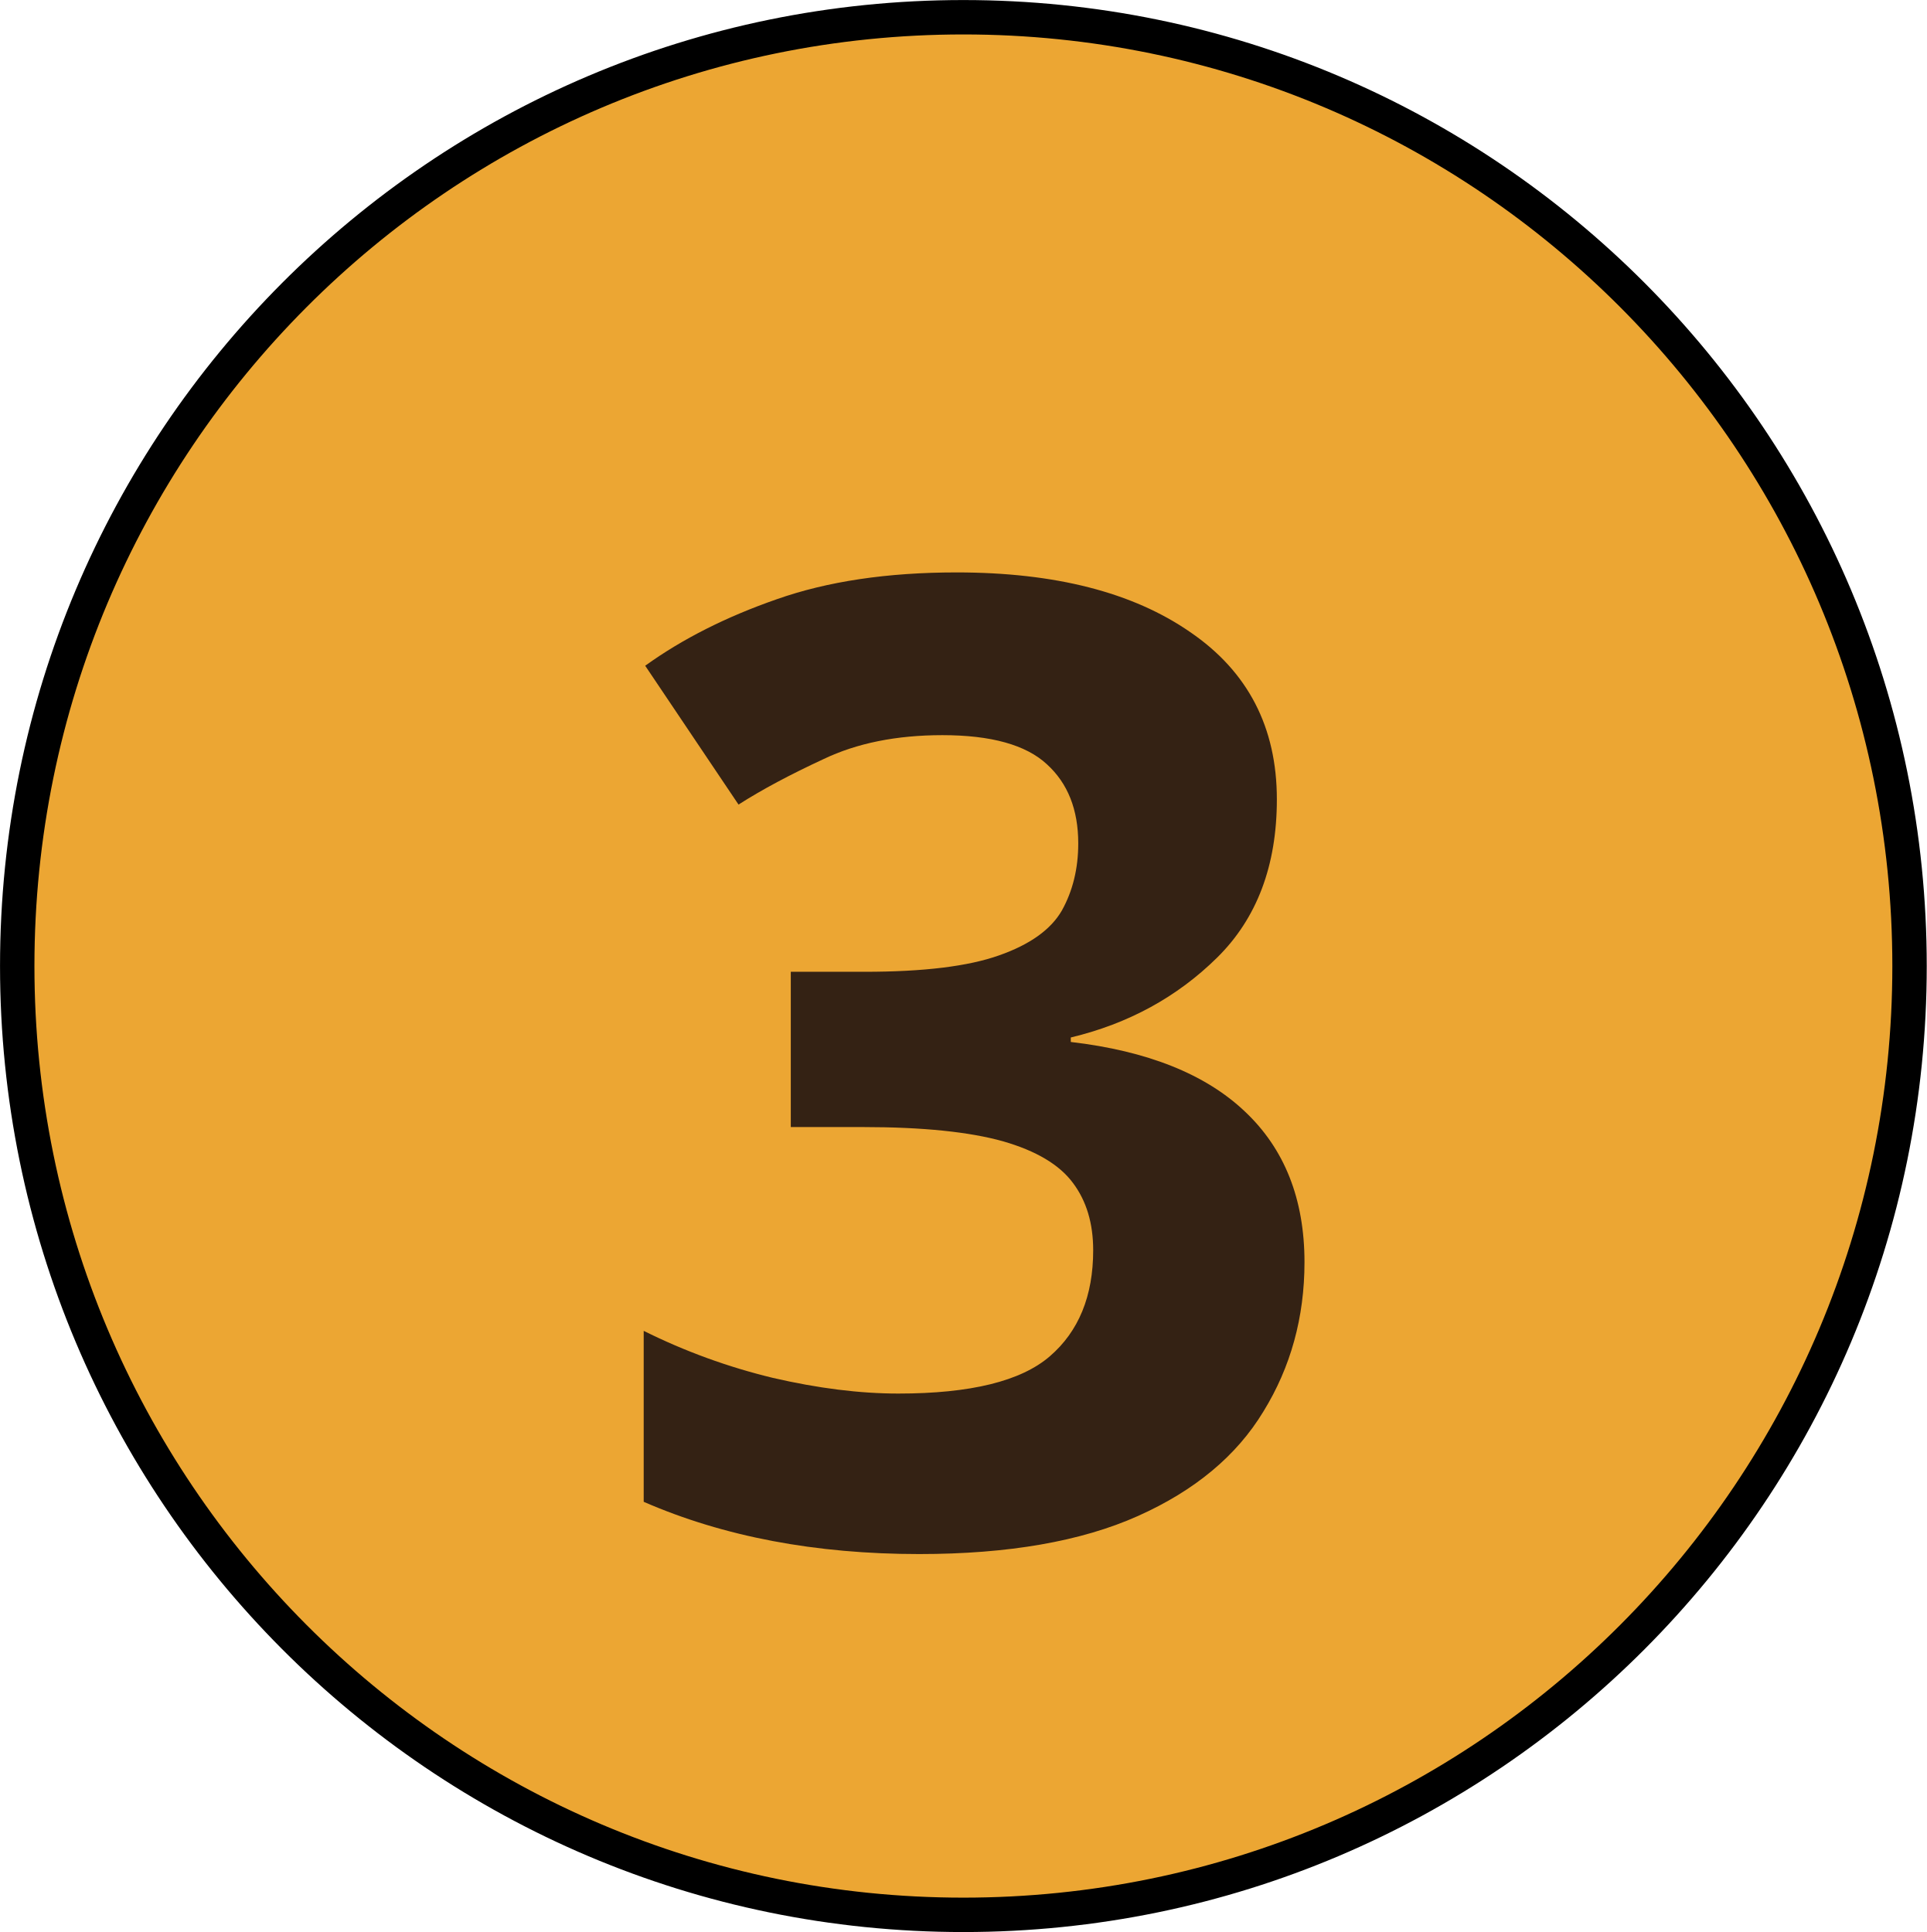
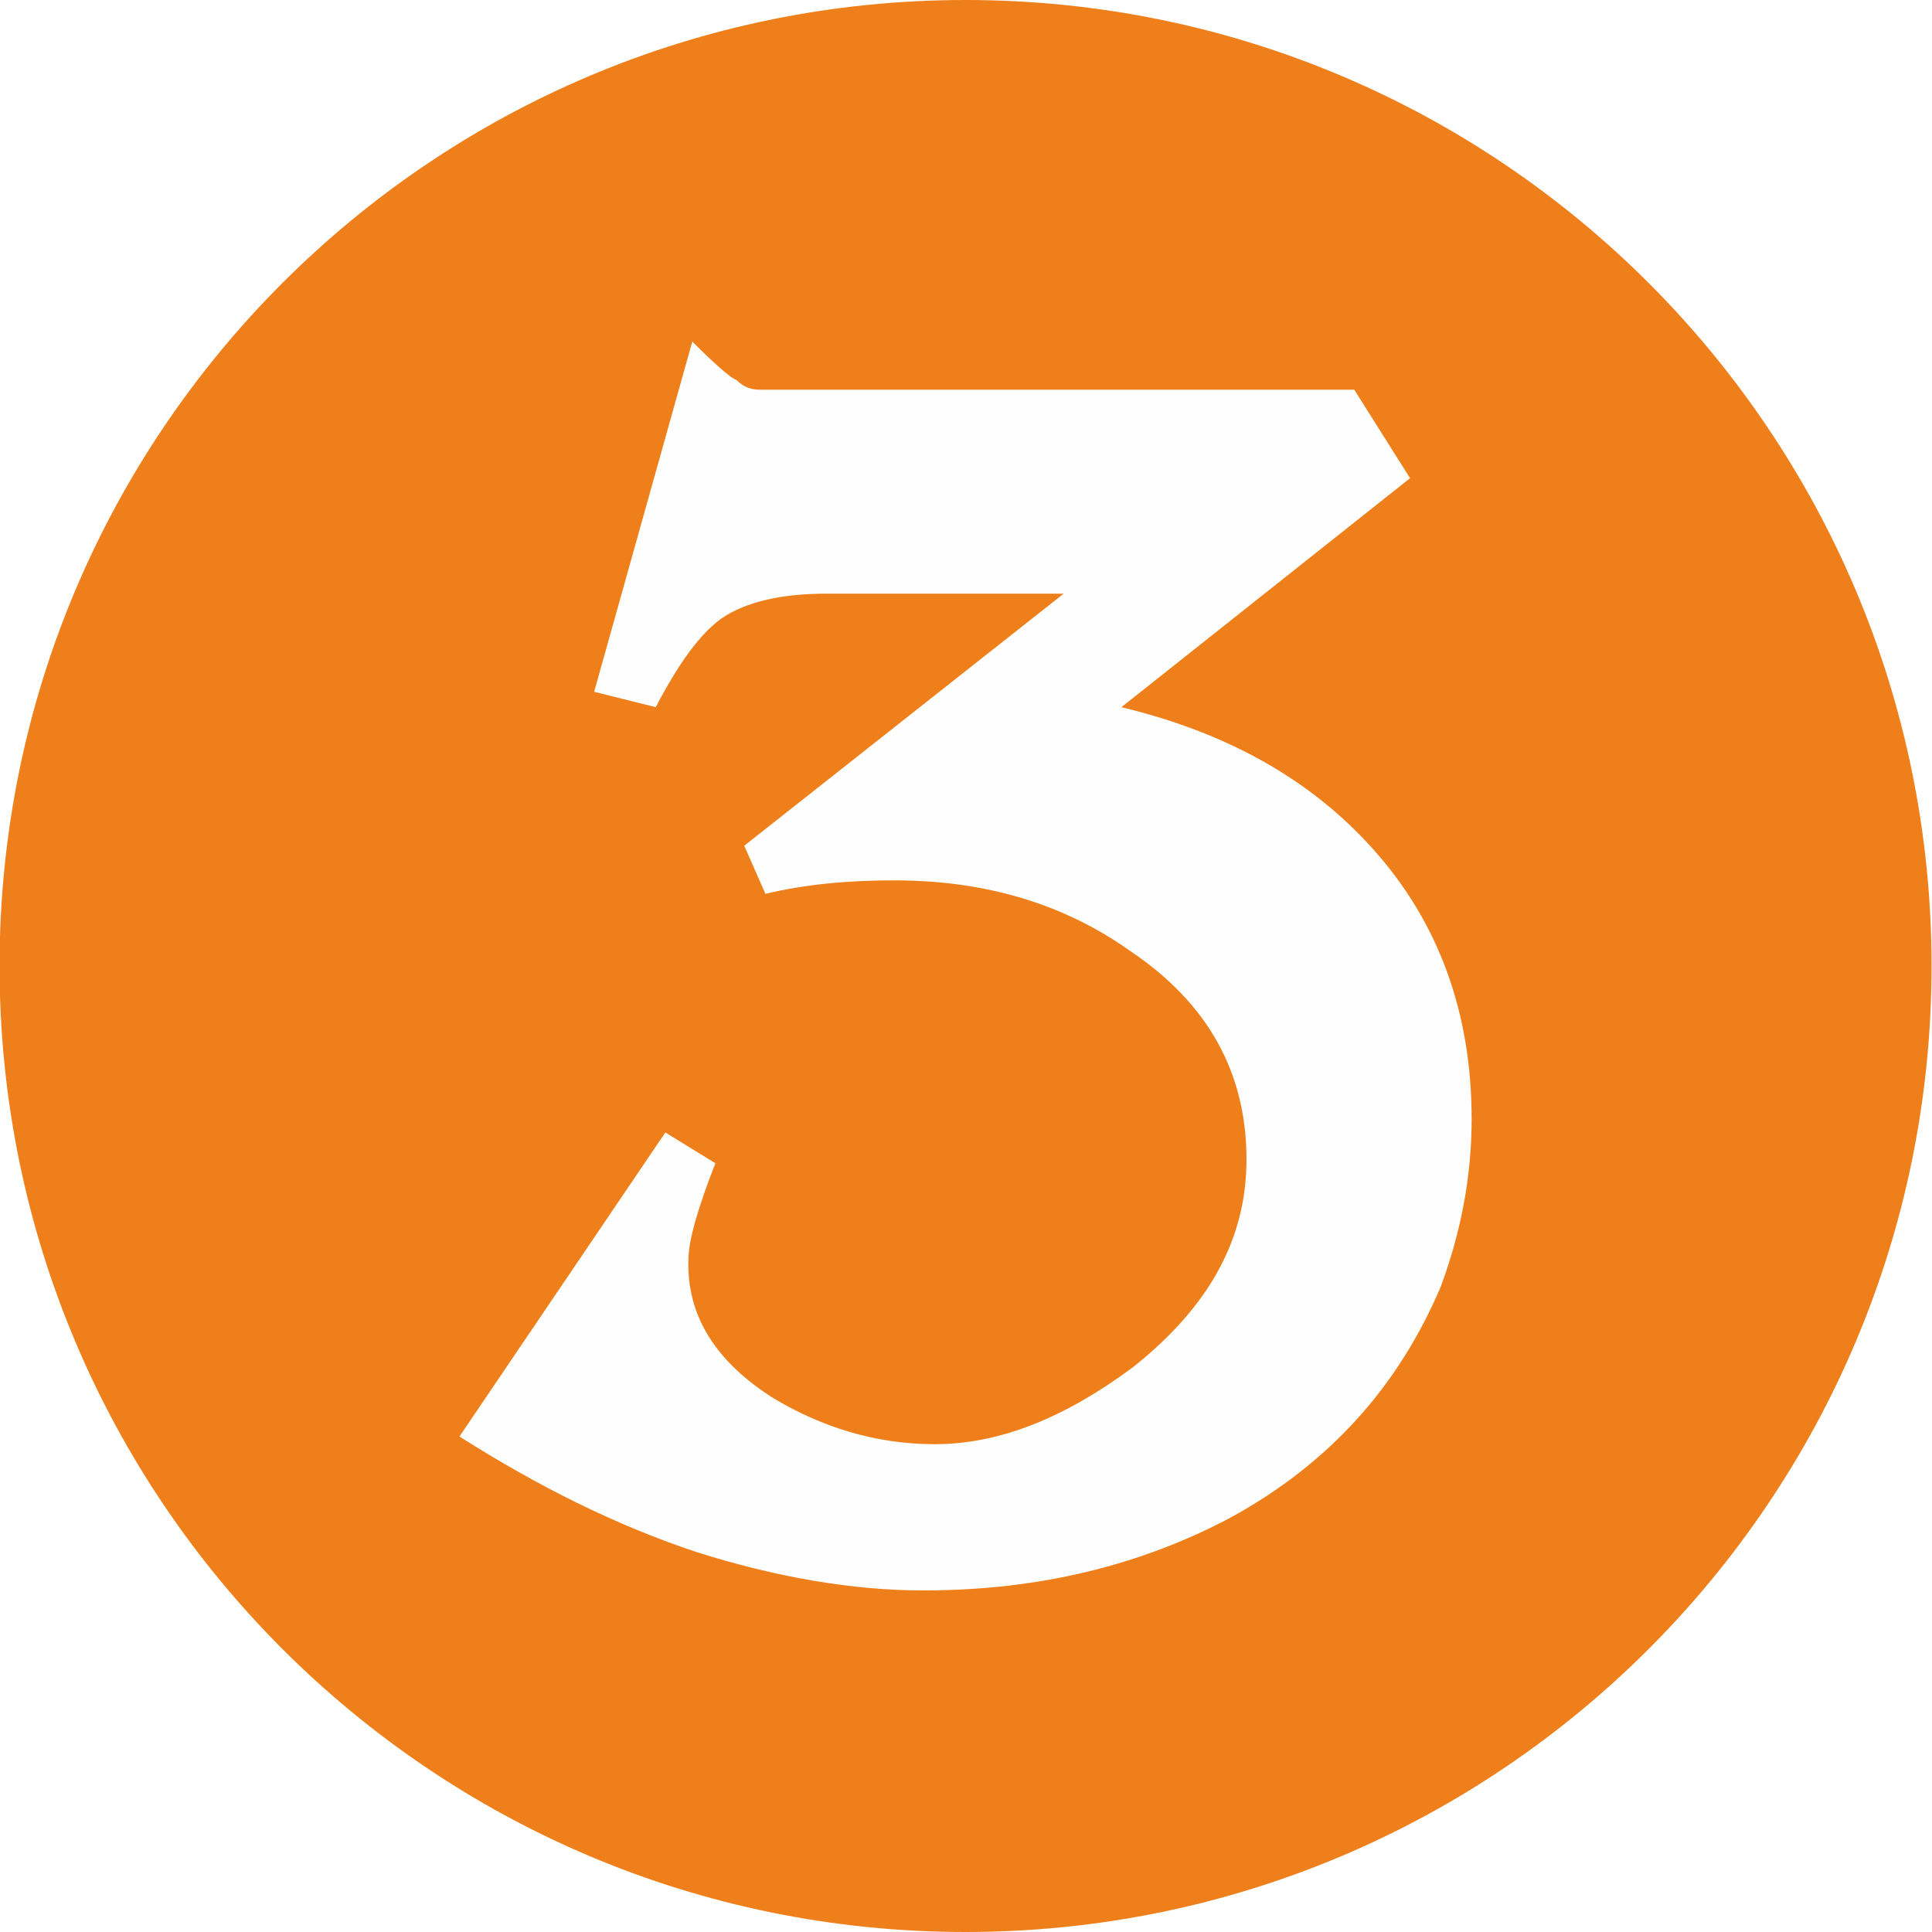
- <svg xmlns="http://www.w3.org/2000/svg" id="svg36798" version="1.1" viewBox="0 0 14.224 14.266" height="14.266mm" width="14.224mm">
-   <defs id="defs36792">
-     <clipPath id="clipPath3907" clipPathUnits="userSpaceOnUse">
-       <path style="clip-rule:evenodd" id="path3905" d="m 258.41,505.99 h 27.24 v 27.24 h -27.24 z" />
-     </clipPath>
-     <clipPath id="clipPath3915" clipPathUnits="userSpaceOnUse">
-       <path style="clip-rule:evenodd" id="path3913" d="m 258.41,505.99 h 27.24 v 27.24 h -27.24 z" />
-     </clipPath>
-     <clipPath id="clipPath3927" clipPathUnits="userSpaceOnUse">
-       <path style="clip-rule:evenodd" id="path3925" d="m 258.41,505.99 h 27.24 v 27.24 h -27.24 z" />
-     </clipPath>
+ <svg xmlns="http://www.w3.org/2000/svg" xml:space="preserve" width="37.817" height="37.817" version="1.1" viewBox="0 0 1003.974 1004" id="svg735" clip-rule="evenodd" fill-rule="evenodd" image-rendering="optimizeQuality" shape-rendering="geometricPrecision" text-rendering="geometricPrecision">
+   <defs id="defs4">
+     <style type="text/css" id="style2" />
  </defs>
-   <g transform="translate(-110.0606,-34.44422)" id="layer1">
-     <g transform="translate(20.29279,-79.50645)" id="g36765">
-       <path id="path3897" style="fill:#eba026;fill-opacity:0.936;fill-rule:evenodd;stroke:none;stroke-width:0.353" d="m 89.895,121.084 c 0,-3.87 3.126,-7.006 6.985,-7.006 3.859,0 6.985,3.136 6.985,7.006 0,3.87 -3.126,7.006 -6.985,7.006 -3.859,0 -6.985,-3.136 -6.985,-7.006 z" />
-       <path id="path3899" style="fill:none;stroke:#000000;stroke-width:0.254;stroke-linecap:butt;stroke-linejoin:miter;stroke-miterlimit:10;stroke-dasharray:none;stroke-opacity:1" d="m 89.895,121.084 c 0,-3.87 3.126,-7.006 6.985,-7.006 3.859,0 6.985,3.136 6.985,7.006 0,3.87 -3.126,7.006 -6.985,7.006 -3.859,0 -6.985,-3.136 -6.985,-7.006 z" />
-       <g transform="matrix(0.3527778,0,0,-0.3527778,0.9524981,304.4083)" id="g3901">
-         <g clip-path="url(#clipPath3907)" id="g3903">
-           <g id="g3909">
-             <g clip-path="url(#clipPath3915)" id="g3911">
-               <text y="-507.634" id="text3919" style="font-variant:normal;font-weight:normal;font-size:28px;line-height:0;font-family:Cambria;-inkscape-font-specification:Cambria;writing-mode:lr-tb;fill:#2e1e13;fill-opacity:0.791;fill-rule:nonzero;stroke:none;stroke-width:1.001;stroke-miterlimit:4;stroke-dasharray:none" transform="scale(1,-1)" x="264.167">
-                 <tspan id="tspan3917" x="264.167" y="-507.634" style="font-style:normal;font-variant:normal;font-weight:bold;font-stretch:normal;font-size:28px;line-height:0;font-family:Chandas;-inkscape-font-specification:'Chandas Bold';font-variant-ligatures:normal;font-variant-caps:normal;font-variant-numeric:normal;font-variant-east-asian:normal;letter-spacing:0px;word-spacing:0px;fill:#2e1e13;fill-opacity:0.961;stroke-width:1.001;stroke-miterlimit:4;stroke-dasharray:none">3</tspan>
-               </text>
-               <text xml:space="preserve" style="font-style:normal;font-weight:normal;font-size:30px;line-height:1.25;font-family:sans-serif;fill:#000000;fill-opacity:1;stroke:none;stroke-width:0.75" x="280.764" y="-513.978" id="text6362" transform="scale(1,-1)">
-                 <tspan id="tspan6360" x="280.764" y="-513.978" style="stroke-width:0.75" />
-               </text>
-             </g>
-           </g>
-           <g id="g3921">
-             <g clip-path="url(#clipPath3927)" id="g3923" />
-           </g>
-         </g>
-       </g>
+   <g id="layer1" transform="translate(-2750.015 -2592.549)">
+     <g id="S3" clip-rule="evenodd" fill-opacity="1" image-rendering="optimizeQuality" shape-rendering="geometricPrecision" text-rendering="geometricPrecision">
+       <circle cx="3251.766" cy="3094.549" r="502" id="circle59-0-1" fill="#ef7f1a" fill-rule="evenodd" stroke-width="1" />
+       <path d="M3514.766 3174.049c0 31-6 60-16 87-22 52-58 92-109 120-47 25-100 38-160 38-37 0-77-7-118-20-42-14-82-34-123-60l107-158 26 16c-9 23-14 40-14 50-1 29 14 53 44 72 25 15 53 24 84 24 34 0 68-14 103-40 39-31 59-66 59-108 0-45-20-81-60-108-35-25-76-37-123-37-24 0-46 2-67 7l-11-25 166-131h-123c-23 0-42 4-55 13-11 8-22 23-34 46l-32-8 51-182c12 12 20 19 23 20 4 4 8 5 12 5h309l29 46-150 119c54 13 98 37 131 74 34 38 51 85 51 140z" id="path292" fill="#fefefe" fill-rule="nonzero" />
    </g>
  </g>
</svg>
